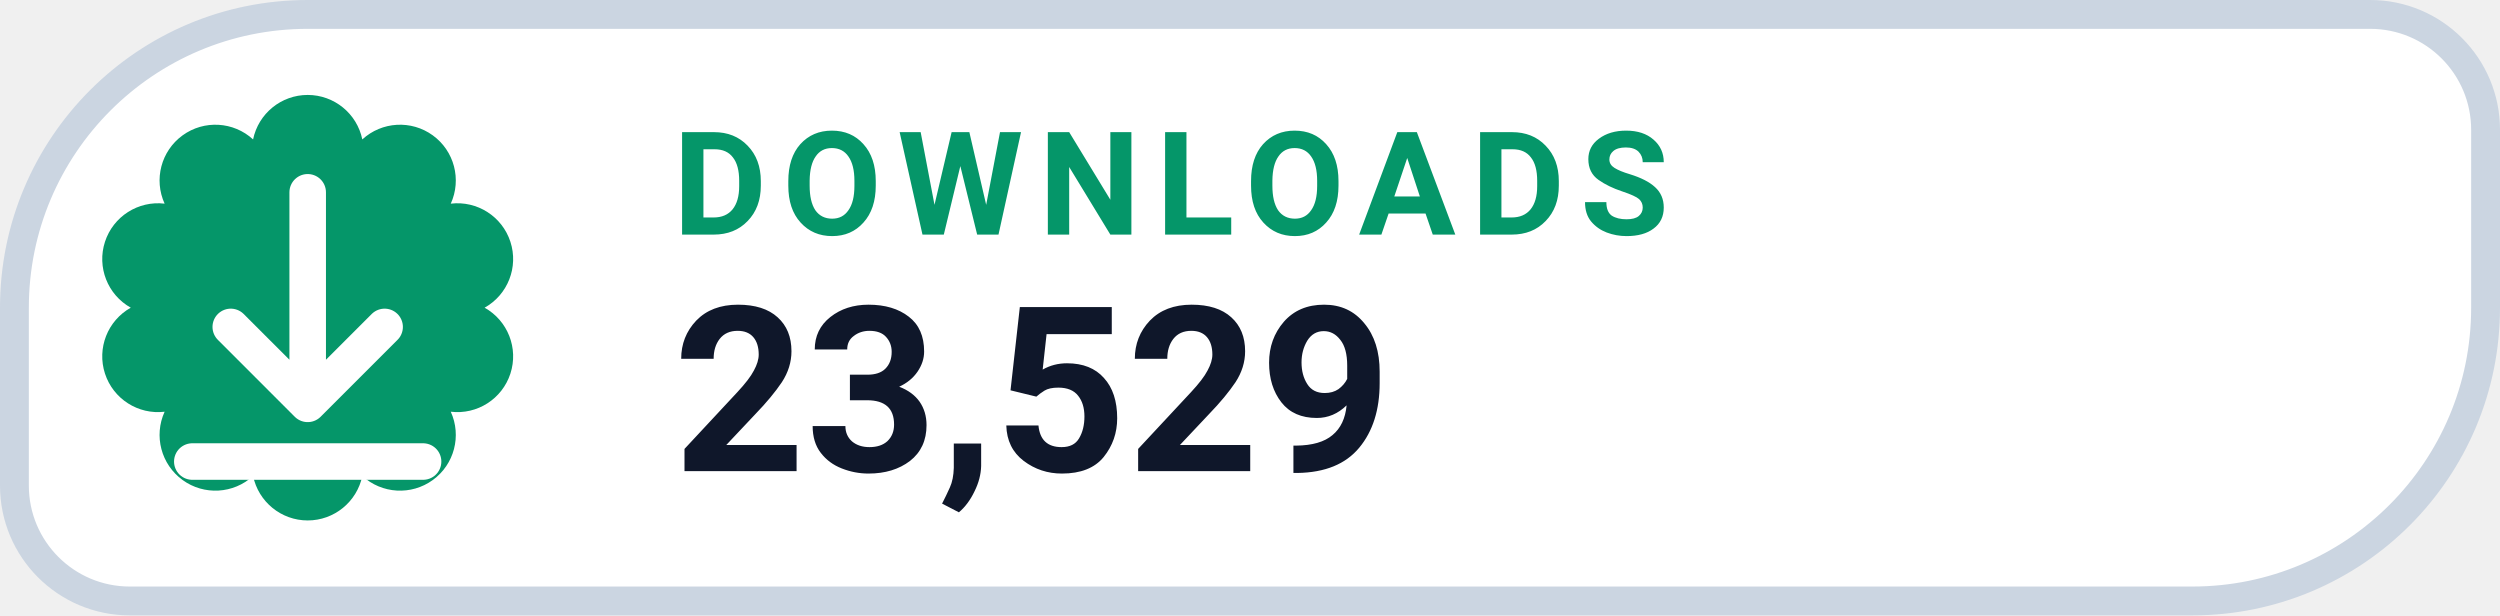
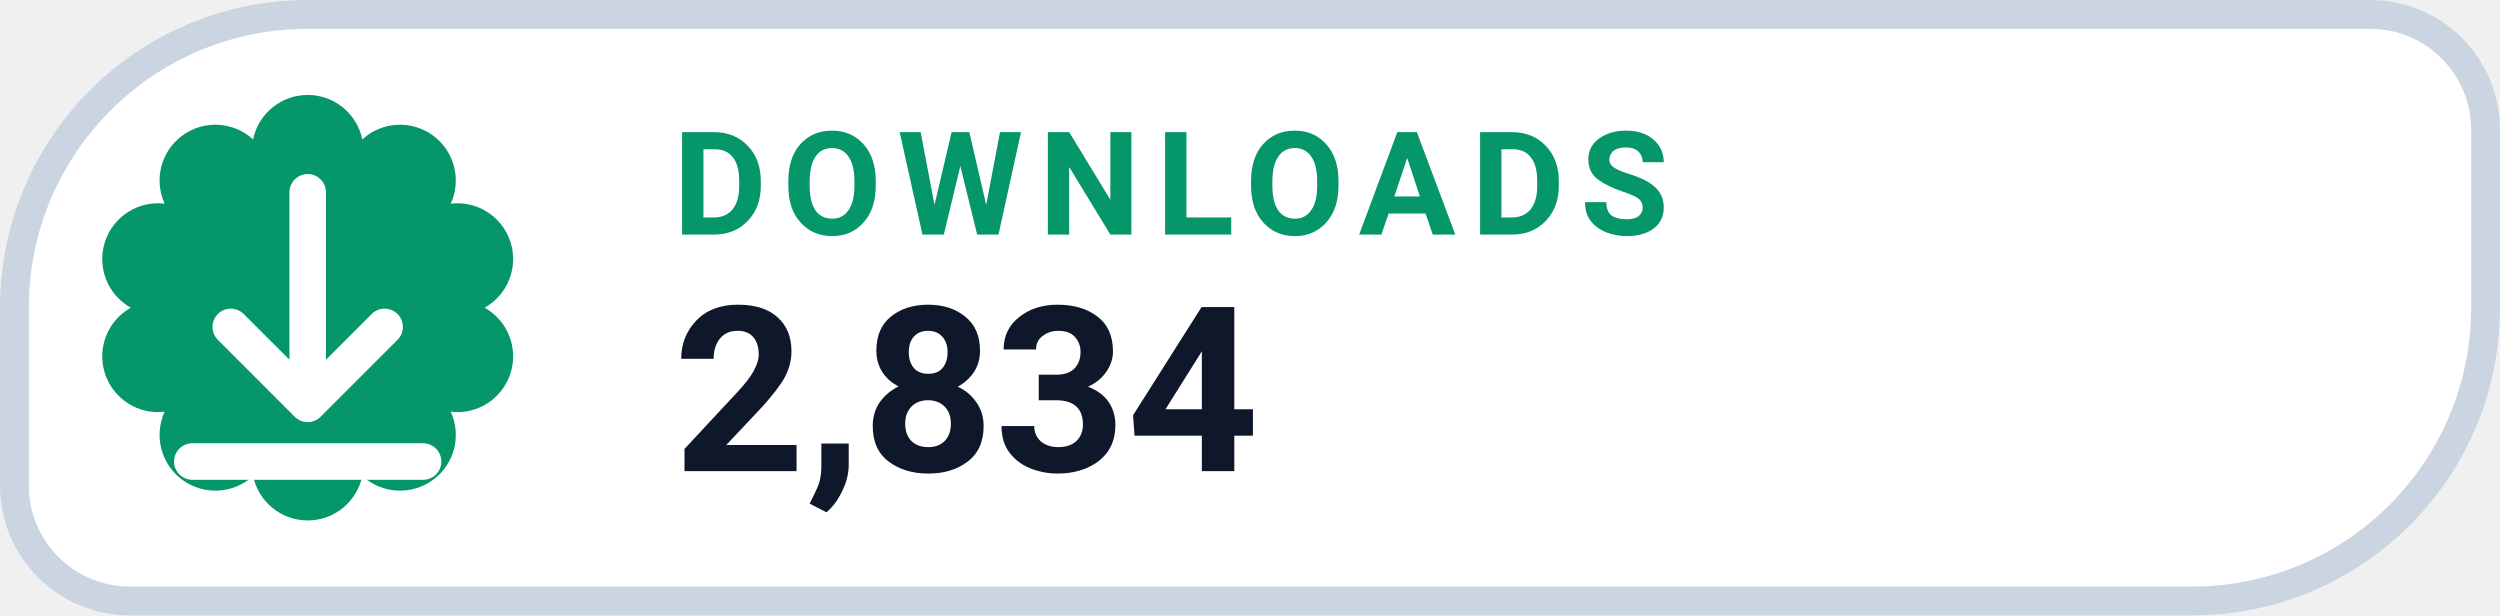
- <svg xmlns="http://www.w3.org/2000/svg" width="130" height="32" viewBox="0 0 130 32" role="img" aria-label="DOWNLOADS 23,529">
+ <svg xmlns="http://www.w3.org/2000/svg" width="130" height="32" viewBox="0 0 130 32" role="img" aria-label="DOWNLOADS 2,834">
  <path d="M 16.00 0.75 H 123.25 A 6.00 6.00 0 0 1 129.25 6.75 V 16.00 A 15.25 15.25 0 0 1 114.00 31.25 H 6.75 A 6.00 6.00 0 0 1 0.75 25.25 V 16.00 A 15.25 15.25 0 0 1 16.00 0.75 Z" fill="#FFFFFF" stroke="#CBD5E1" stroke-width="1.5" />
  <path d="M 13.16 7.25 A 2.90 2.90 0 0 1 18.84 7.25 A 2.90 2.90 0 0 1 23.44 10.59 A 2.90 2.90 0 0 1 25.20 16.00 A 2.90 2.90 0 0 1 23.44 21.41 A 2.90 2.90 0 0 1 18.84 24.75 A 2.90 2.90 0 0 1 13.16 24.75 A 2.90 2.90 0 0 1 8.56 21.41 A 2.90 2.90 0 0 1 6.80 16.00 A 2.90 2.90 0 0 1 8.56 10.59 A 2.90 2.90 0 0 1 13.16 7.25 Z" fill="#059669" />
  <g transform="translate(16 16)" style="color:#FFFFFF;">
    <path d="M0 -6 v11 m0 0 l4 -4 m-4 4 l-4 -4 M-6 8 h12" fill="none" stroke="currentColor" stroke-width="1.9" stroke-linecap="round" stroke-linejoin="round" />
  </g>
  <text x="35" y="12.2" fill="#059669" font-family="-apple-system,BlinkMacSystemFont,'Segoe UI',Roboto,Helvetica,Arial,sans-serif" font-size="7.5" font-weight="700" letter-spacing=".8">DOWNLOADS</text>
-   <text x="35" y="24.5" fill="#0F172A" font-family="-apple-system,BlinkMacSystemFont,'Segoe UI',Roboto,Helvetica,Arial,sans-serif" font-size="12" font-weight="750">23,529</text>
+   <text x="35" y="24.5" fill="#0F172A" font-family="-apple-system,BlinkMacSystemFont,'Segoe UI',Roboto,Helvetica,Arial,sans-serif" font-size="12" font-weight="750">2,834</text>
</svg>
